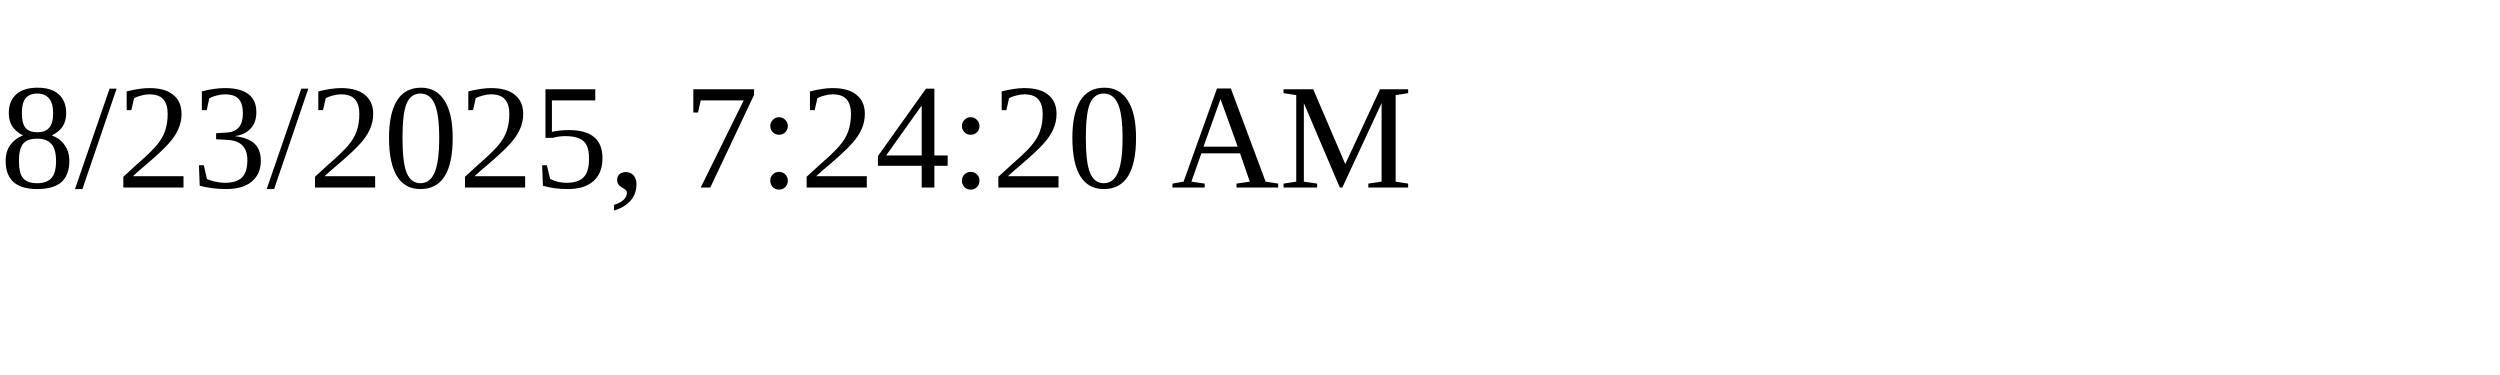
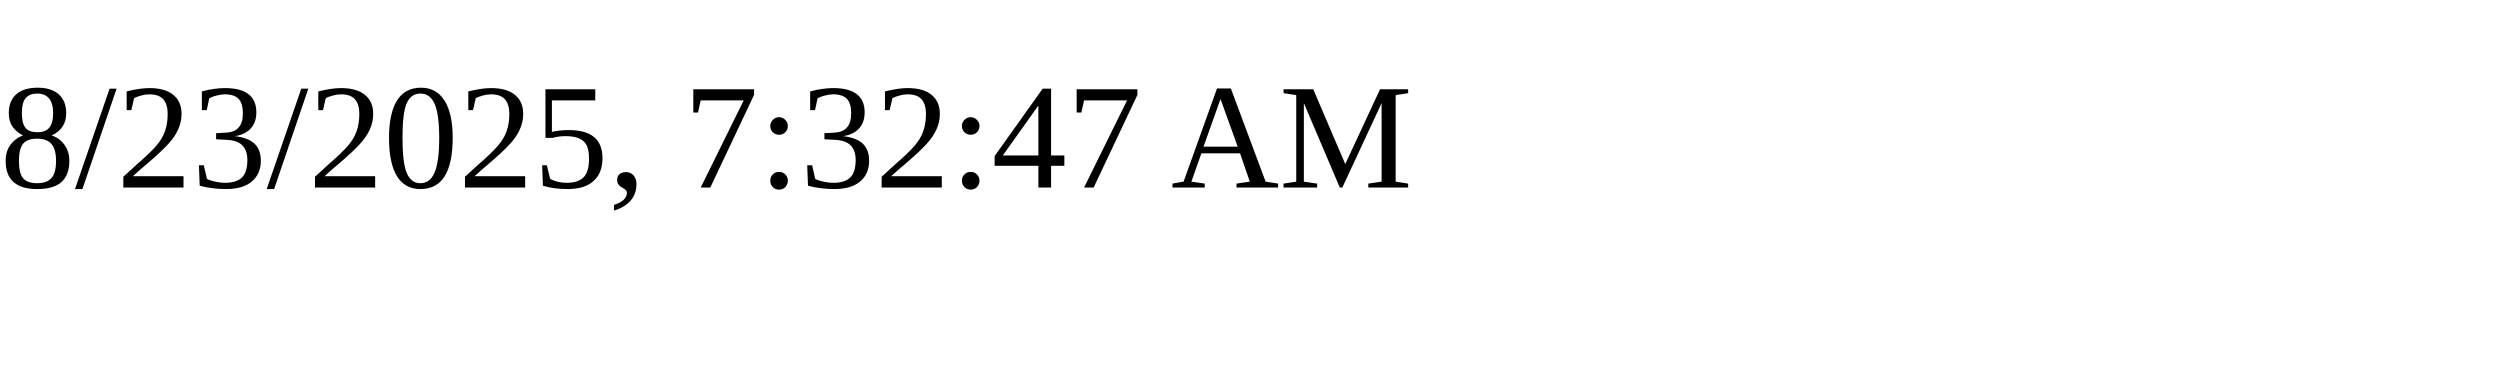
<svg xmlns="http://www.w3.org/2000/svg" height="30" width="200">
-   <text x="0" y="15">8/23/2025, 7:24:20 AM</text>
+   <text x="0" y="15">8/23/2025, 7:32:47 AM</text>
</svg>
